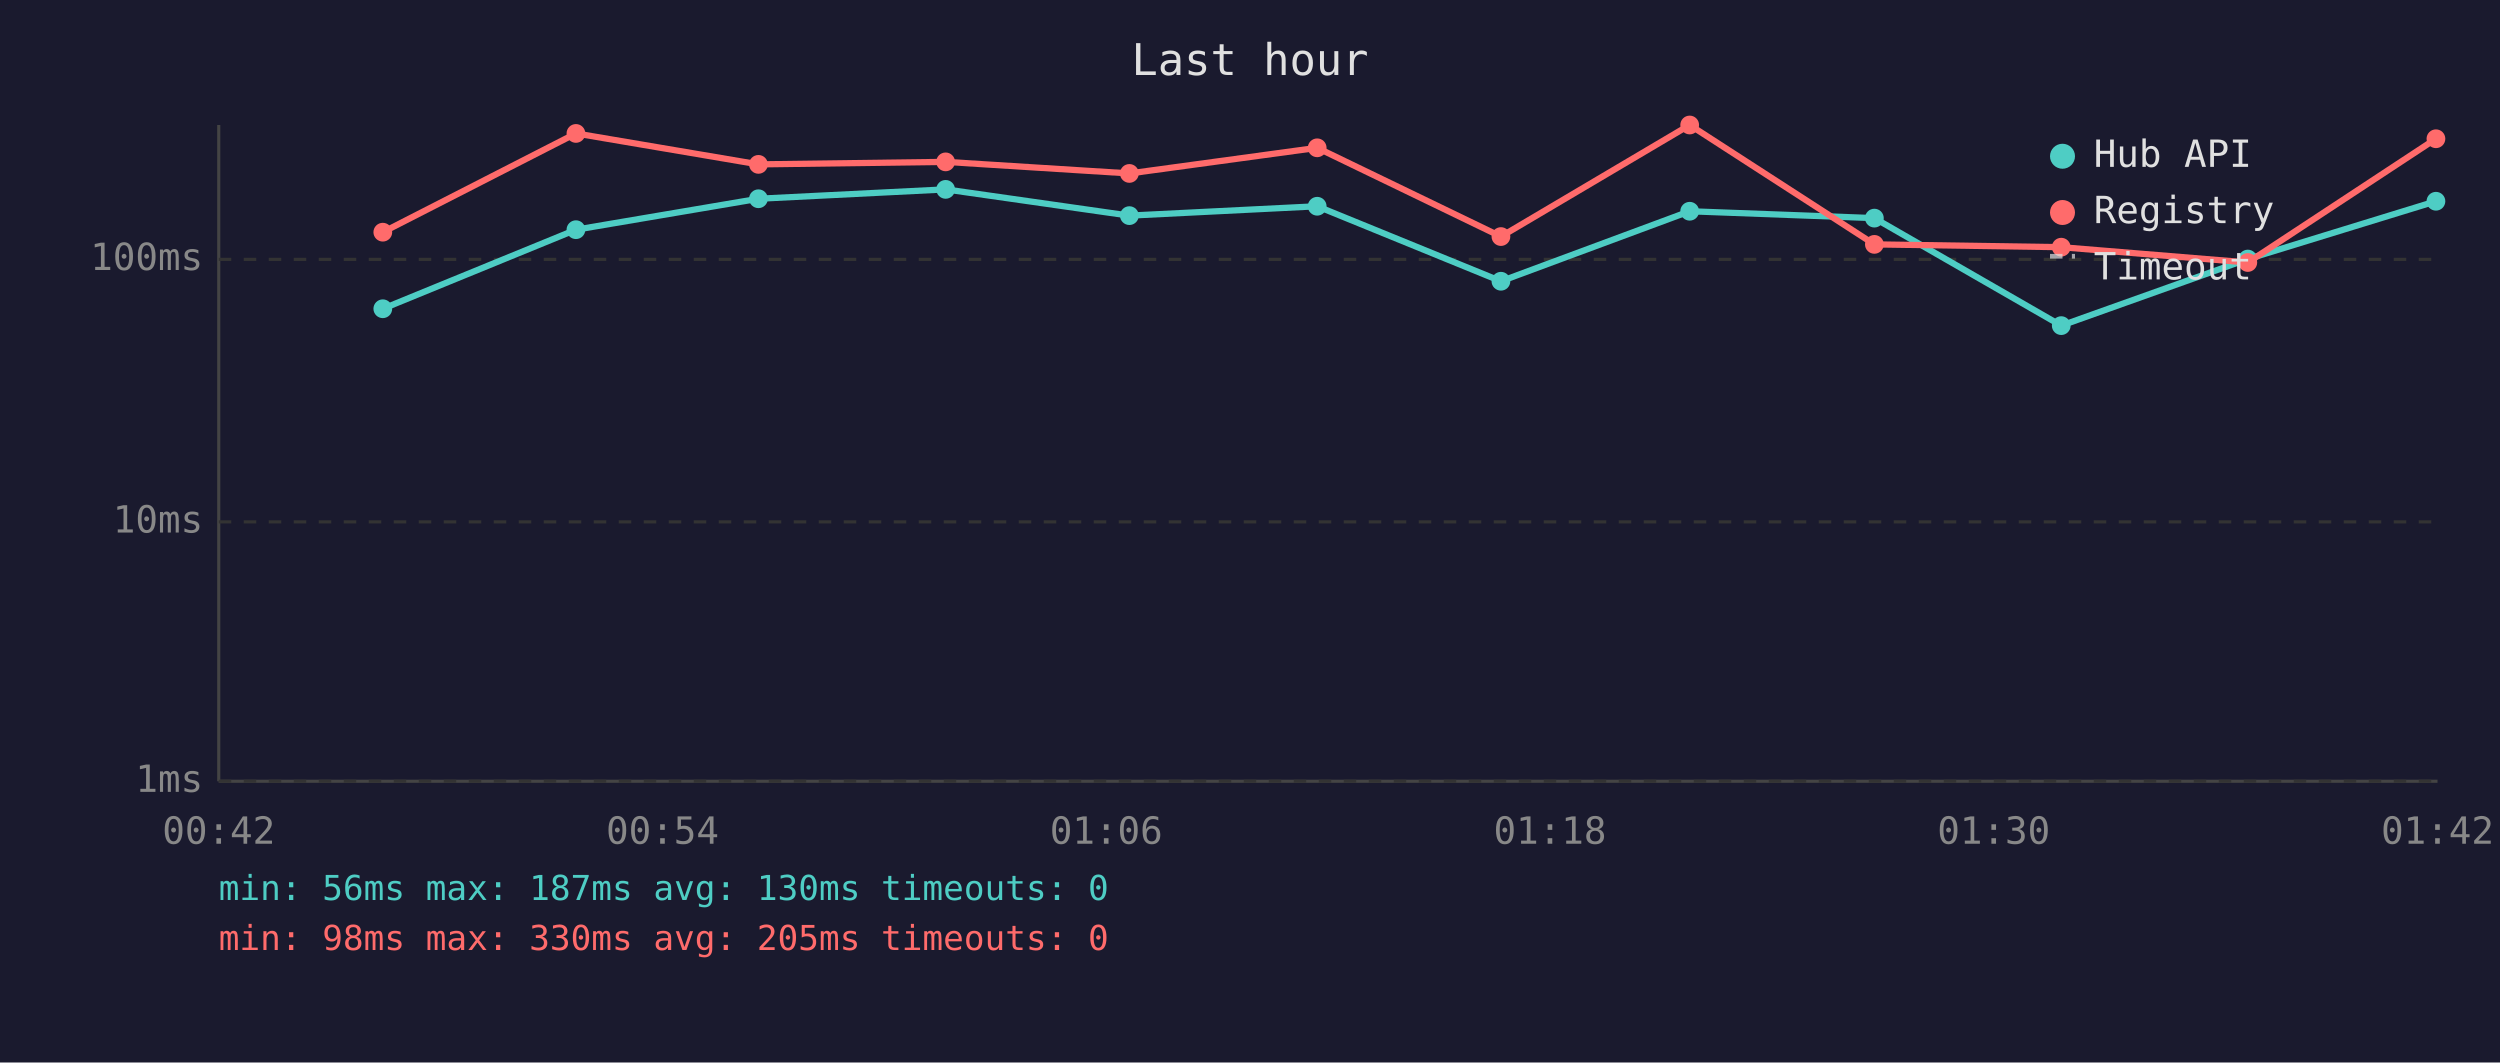
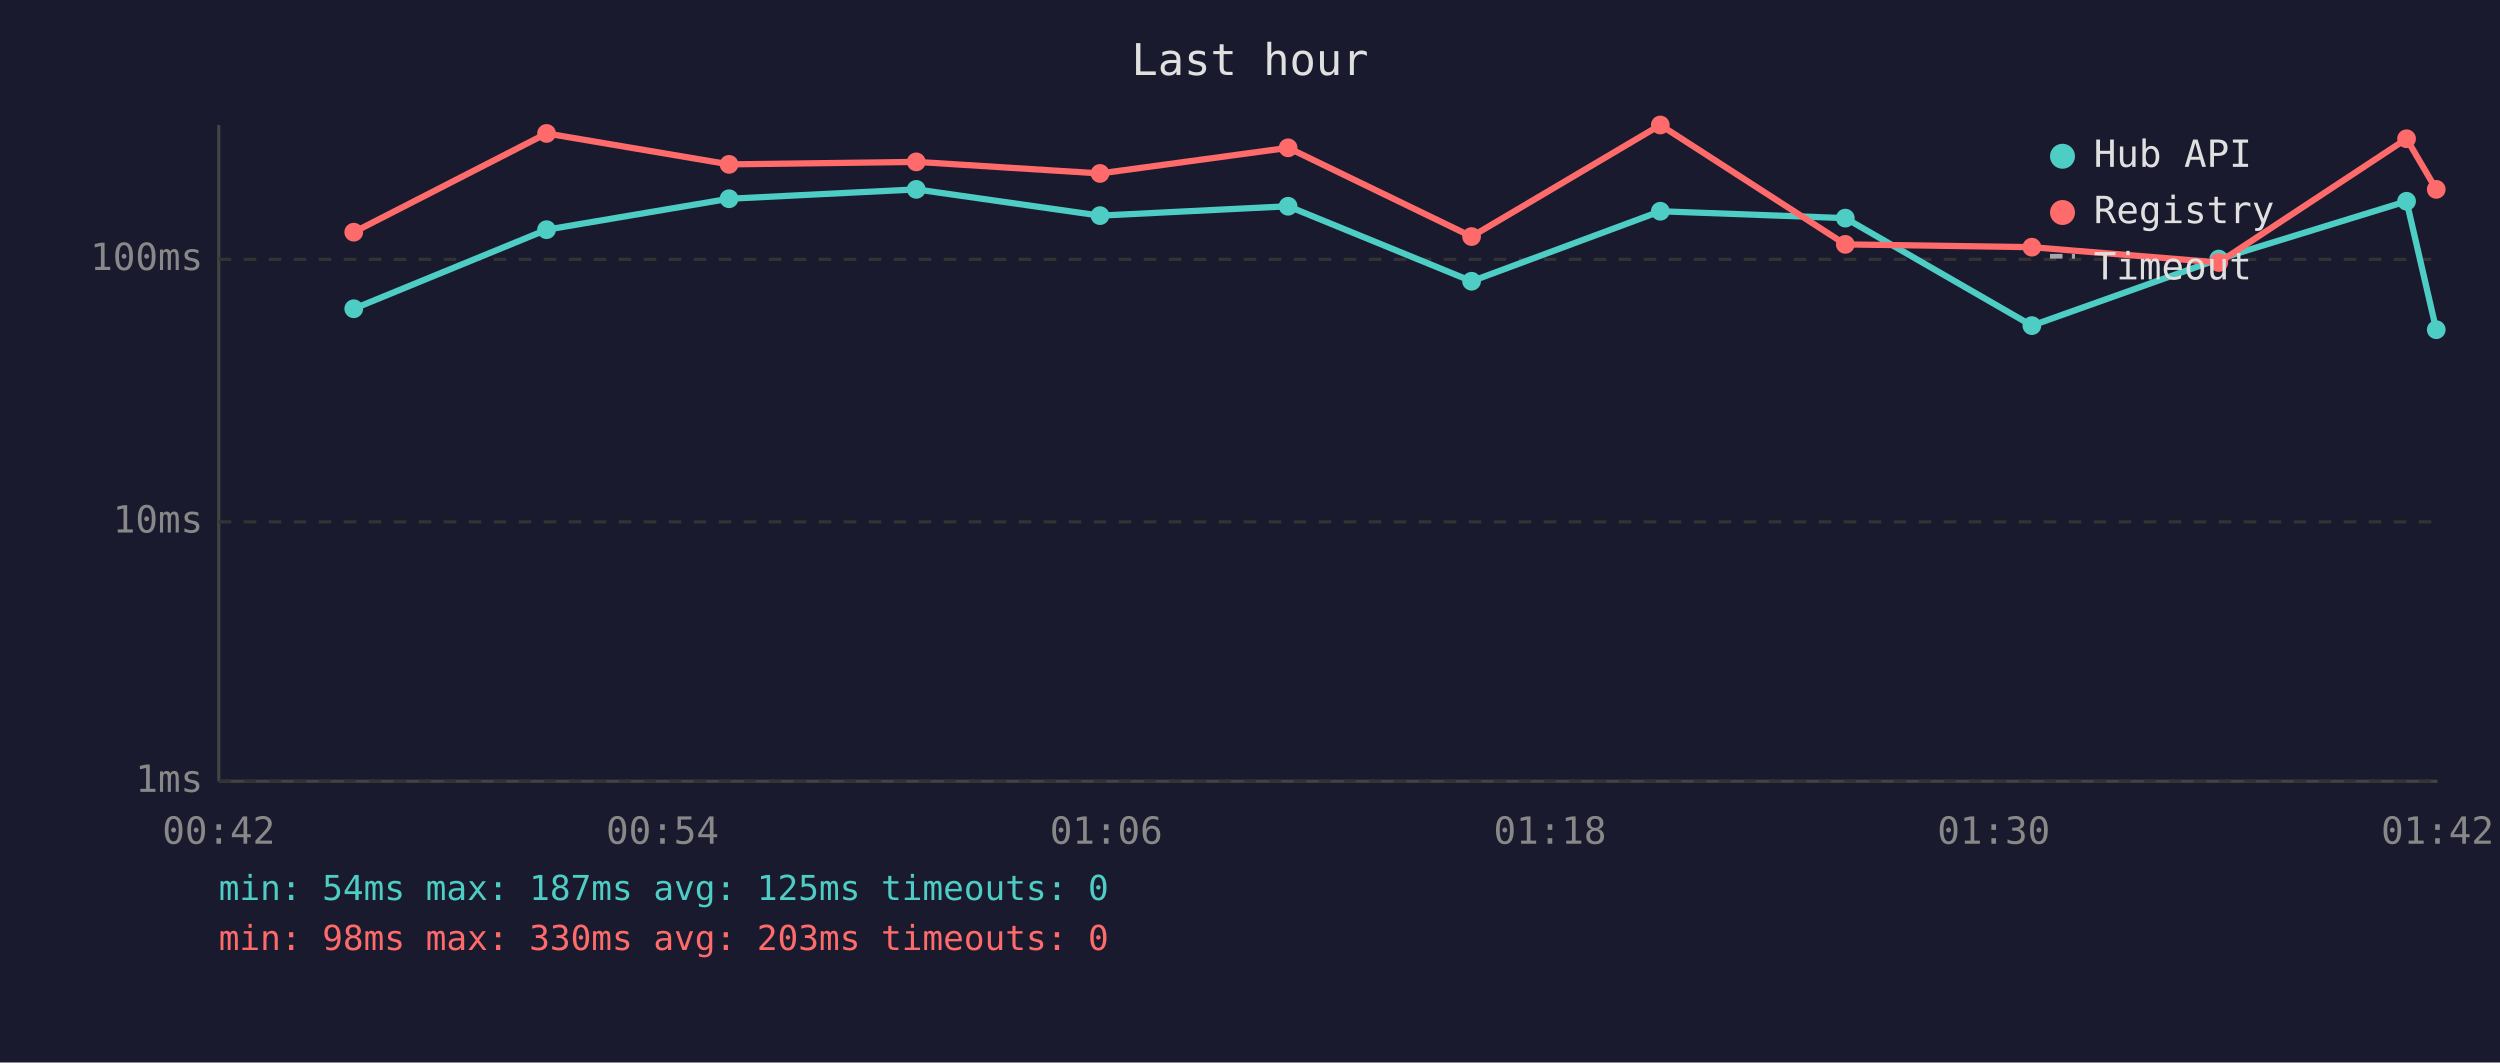
<svg xmlns="http://www.w3.org/2000/svg" viewBox="0 0 800 340" font-family="monospace" font-size="12">
  <rect width="800" height="340" fill="#1a1a2e" />
  <text x="400" y="24" fill="#e0e0e0" font-size="14" text-anchor="middle">Last hour</text>
  <line x1="70" y1="40" x2="70" y2="250" stroke="#444" stroke-width="1" />
  <line x1="70" y1="250" x2="780" y2="250" stroke="#444" stroke-width="1" />
  <line x1="70" y1="250" x2="780" y2="250" stroke="#333" stroke-width="1" stroke-dasharray="4" />
  <text x="65" y="250" fill="#888" text-anchor="end" dominant-baseline="middle">1ms</text>
  <line x1="70" y1="167" x2="780" y2="167" stroke="#333" stroke-width="1" stroke-dasharray="4" />
  <text x="65" y="167" fill="#888" text-anchor="end" dominant-baseline="middle">10ms</text>
  <line x1="70" y1="83" x2="780" y2="83" stroke="#333" stroke-width="1" stroke-dasharray="4" />
  <text x="65" y="83" fill="#888" text-anchor="end" dominant-baseline="middle">100ms</text>
  <text x="70" y="270" fill="#888" text-anchor="middle">00:42</text>
  <text x="212" y="270" fill="#888" text-anchor="middle">00:54</text>
  <text x="354" y="270" fill="#888" text-anchor="middle">01:06</text>
  <text x="496" y="270" fill="#888" text-anchor="middle">01:18</text>
  <text x="638" y="270" fill="#888" text-anchor="middle">01:30</text>
  <text x="780" y="270" fill="#888" text-anchor="middle">01:42</text>
-   <polyline points="122.5,98.8 184.3,73.5 242.7,63.6 302.6,60.6 361.4,69.0 421.5,66.0 480.3,90.0 540.7,67.6 599.8,69.8 659.6,104.2 719.3,82.9 779.5,64.4" fill="none" stroke="#4ecdc4" stroke-width="2" opacity="1" />
-   <circle cx="122.5" cy="98.8" r="3" fill="#4ecdc4" />
-   <circle cx="184.3" cy="73.5" r="3" fill="#4ecdc4" />
-   <circle cx="242.7" cy="63.6" r="3" fill="#4ecdc4" />
-   <circle cx="302.6" cy="60.6" r="3" fill="#4ecdc4" />
-   <circle cx="361.4" cy="69.0" r="3" fill="#4ecdc4" />
-   <circle cx="421.5" cy="66.0" r="3" fill="#4ecdc4" />
-   <circle cx="480.3" cy="90.0" r="3" fill="#4ecdc4" />
-   <circle cx="540.7" cy="67.6" r="3" fill="#4ecdc4" />
-   <circle cx="599.8" cy="69.8" r="3" fill="#4ecdc4" />
-   <circle cx="659.6" cy="104.2" r="3" fill="#4ecdc4" />
-   <circle cx="719.3" cy="82.9" r="3" fill="#4ecdc4" />
-   <circle cx="779.5" cy="64.4" r="3" fill="#4ecdc4" />
-   <polyline points="122.5,74.3 184.3,42.7 242.7,52.6 302.6,51.8 361.4,55.5 421.5,47.3 480.3,75.7 540.7,40.0 599.8,78.2 659.6,79.1 719.3,84.0 779.5,44.4" fill="none" stroke="#ff6b6b" stroke-width="2" opacity="1" />
-   <circle cx="122.5" cy="74.3" r="3" fill="#ff6b6b" />
-   <circle cx="184.3" cy="42.7" r="3" fill="#ff6b6b" />
-   <circle cx="242.7" cy="52.6" r="3" fill="#ff6b6b" />
-   <circle cx="302.6" cy="51.8" r="3" fill="#ff6b6b" />
-   <circle cx="361.4" cy="55.5" r="3" fill="#ff6b6b" />
-   <circle cx="421.5" cy="47.3" r="3" fill="#ff6b6b" />
-   <circle cx="480.3" cy="75.7" r="3" fill="#ff6b6b" />
-   <circle cx="540.7" cy="40.0" r="3" fill="#ff6b6b" />
-   <circle cx="599.8" cy="78.2" r="3" fill="#ff6b6b" />
-   <circle cx="659.6" cy="79.1" r="3" fill="#ff6b6b" />
-   <circle cx="719.3" cy="84.0" r="3" fill="#ff6b6b" />
-   <circle cx="779.5" cy="44.4" r="3" fill="#ff6b6b" />
+   <polyline points="113.2,98.8 174.9,73.5 233.3,63.6 293.2,60.6 352.0,69.0 412.2,66.0 470.9,90.0 531.3,67.6 590.5,69.8 650.2,104.2 710.0,82.9 770.1,64.4 779.6,105.5" fill="none" stroke="#4ecdc4" stroke-width="2" opacity="1" />
+   <circle cx="113.2" cy="98.8" r="3" fill="#4ecdc4" />
+   <circle cx="174.9" cy="73.5" r="3" fill="#4ecdc4" />
+   <circle cx="233.3" cy="63.6" r="3" fill="#4ecdc4" />
+   <circle cx="293.2" cy="60.6" r="3" fill="#4ecdc4" />
+   <circle cx="352.0" cy="69.0" r="3" fill="#4ecdc4" />
+   <circle cx="412.2" cy="66.0" r="3" fill="#4ecdc4" />
+   <circle cx="470.9" cy="90.0" r="3" fill="#4ecdc4" />
+   <circle cx="531.3" cy="67.6" r="3" fill="#4ecdc4" />
+   <circle cx="590.5" cy="69.8" r="3" fill="#4ecdc4" />
+   <circle cx="650.2" cy="104.2" r="3" fill="#4ecdc4" />
+   <circle cx="710.0" cy="82.9" r="3" fill="#4ecdc4" />
+   <circle cx="770.1" cy="64.4" r="3" fill="#4ecdc4" />
+   <circle cx="779.6" cy="105.5" r="3" fill="#4ecdc4" />
+   <polyline points="113.2,74.3 174.9,42.7 233.3,52.6 293.2,51.8 352.0,55.5 412.2,47.3 470.9,75.7 531.3,40.0 590.5,78.2 650.2,79.1 710.0,84.0 770.1,44.4 779.6,60.6" fill="none" stroke="#ff6b6b" stroke-width="2" opacity="1" />
+   <circle cx="113.2" cy="74.3" r="3" fill="#ff6b6b" />
+   <circle cx="174.9" cy="42.7" r="3" fill="#ff6b6b" />
+   <circle cx="233.3" cy="52.6" r="3" fill="#ff6b6b" />
+   <circle cx="293.2" cy="51.8" r="3" fill="#ff6b6b" />
+   <circle cx="352.0" cy="55.5" r="3" fill="#ff6b6b" />
+   <circle cx="412.2" cy="47.3" r="3" fill="#ff6b6b" />
+   <circle cx="470.9" cy="75.7" r="3" fill="#ff6b6b" />
+   <circle cx="531.3" cy="40.0" r="3" fill="#ff6b6b" />
+   <circle cx="590.5" cy="78.2" r="3" fill="#ff6b6b" />
+   <circle cx="650.2" cy="79.1" r="3" fill="#ff6b6b" />
+   <circle cx="710.0" cy="84.0" r="3" fill="#ff6b6b" />
+   <circle cx="770.1" cy="44.4" r="3" fill="#ff6b6b" />
+   <circle cx="779.6" cy="60.6" r="3" fill="#ff6b6b" />
  <circle cx="660" cy="50" r="4" fill="#4ecdc4" />
  <text x="670" y="50" fill="#e0e0e0" dominant-baseline="middle">Hub API</text>
  <circle cx="660" cy="68" r="4" fill="#ff6b6b" />
  <text x="670" y="68" fill="#e0e0e0" dominant-baseline="middle">Registry</text>
  <line x1="656" y1="82" x2="664" y2="82" stroke="#e0e0e0" stroke-width="1.5" stroke-dasharray="4,3" opacity="0.7" />
  <text x="670" y="86" fill="#e0e0e0" dominant-baseline="middle">Timeout</text>
-   <text x="70" y="288" fill="#4ecdc4" font-size="11">min: 56ms  max: 187ms  avg: 130ms  timeouts: 0</text>
-   <text x="70" y="304" fill="#ff6b6b" font-size="11">min: 98ms  max: 330ms  avg: 205ms  timeouts: 0</text>
+   <text x="70" y="288" fill="#4ecdc4" font-size="11">min: 54ms  max: 187ms  avg: 125ms  timeouts: 0</text>
+   <text x="70" y="304" fill="#ff6b6b" font-size="11">min: 98ms  max: 330ms  avg: 203ms  timeouts: 0</text>
</svg>
